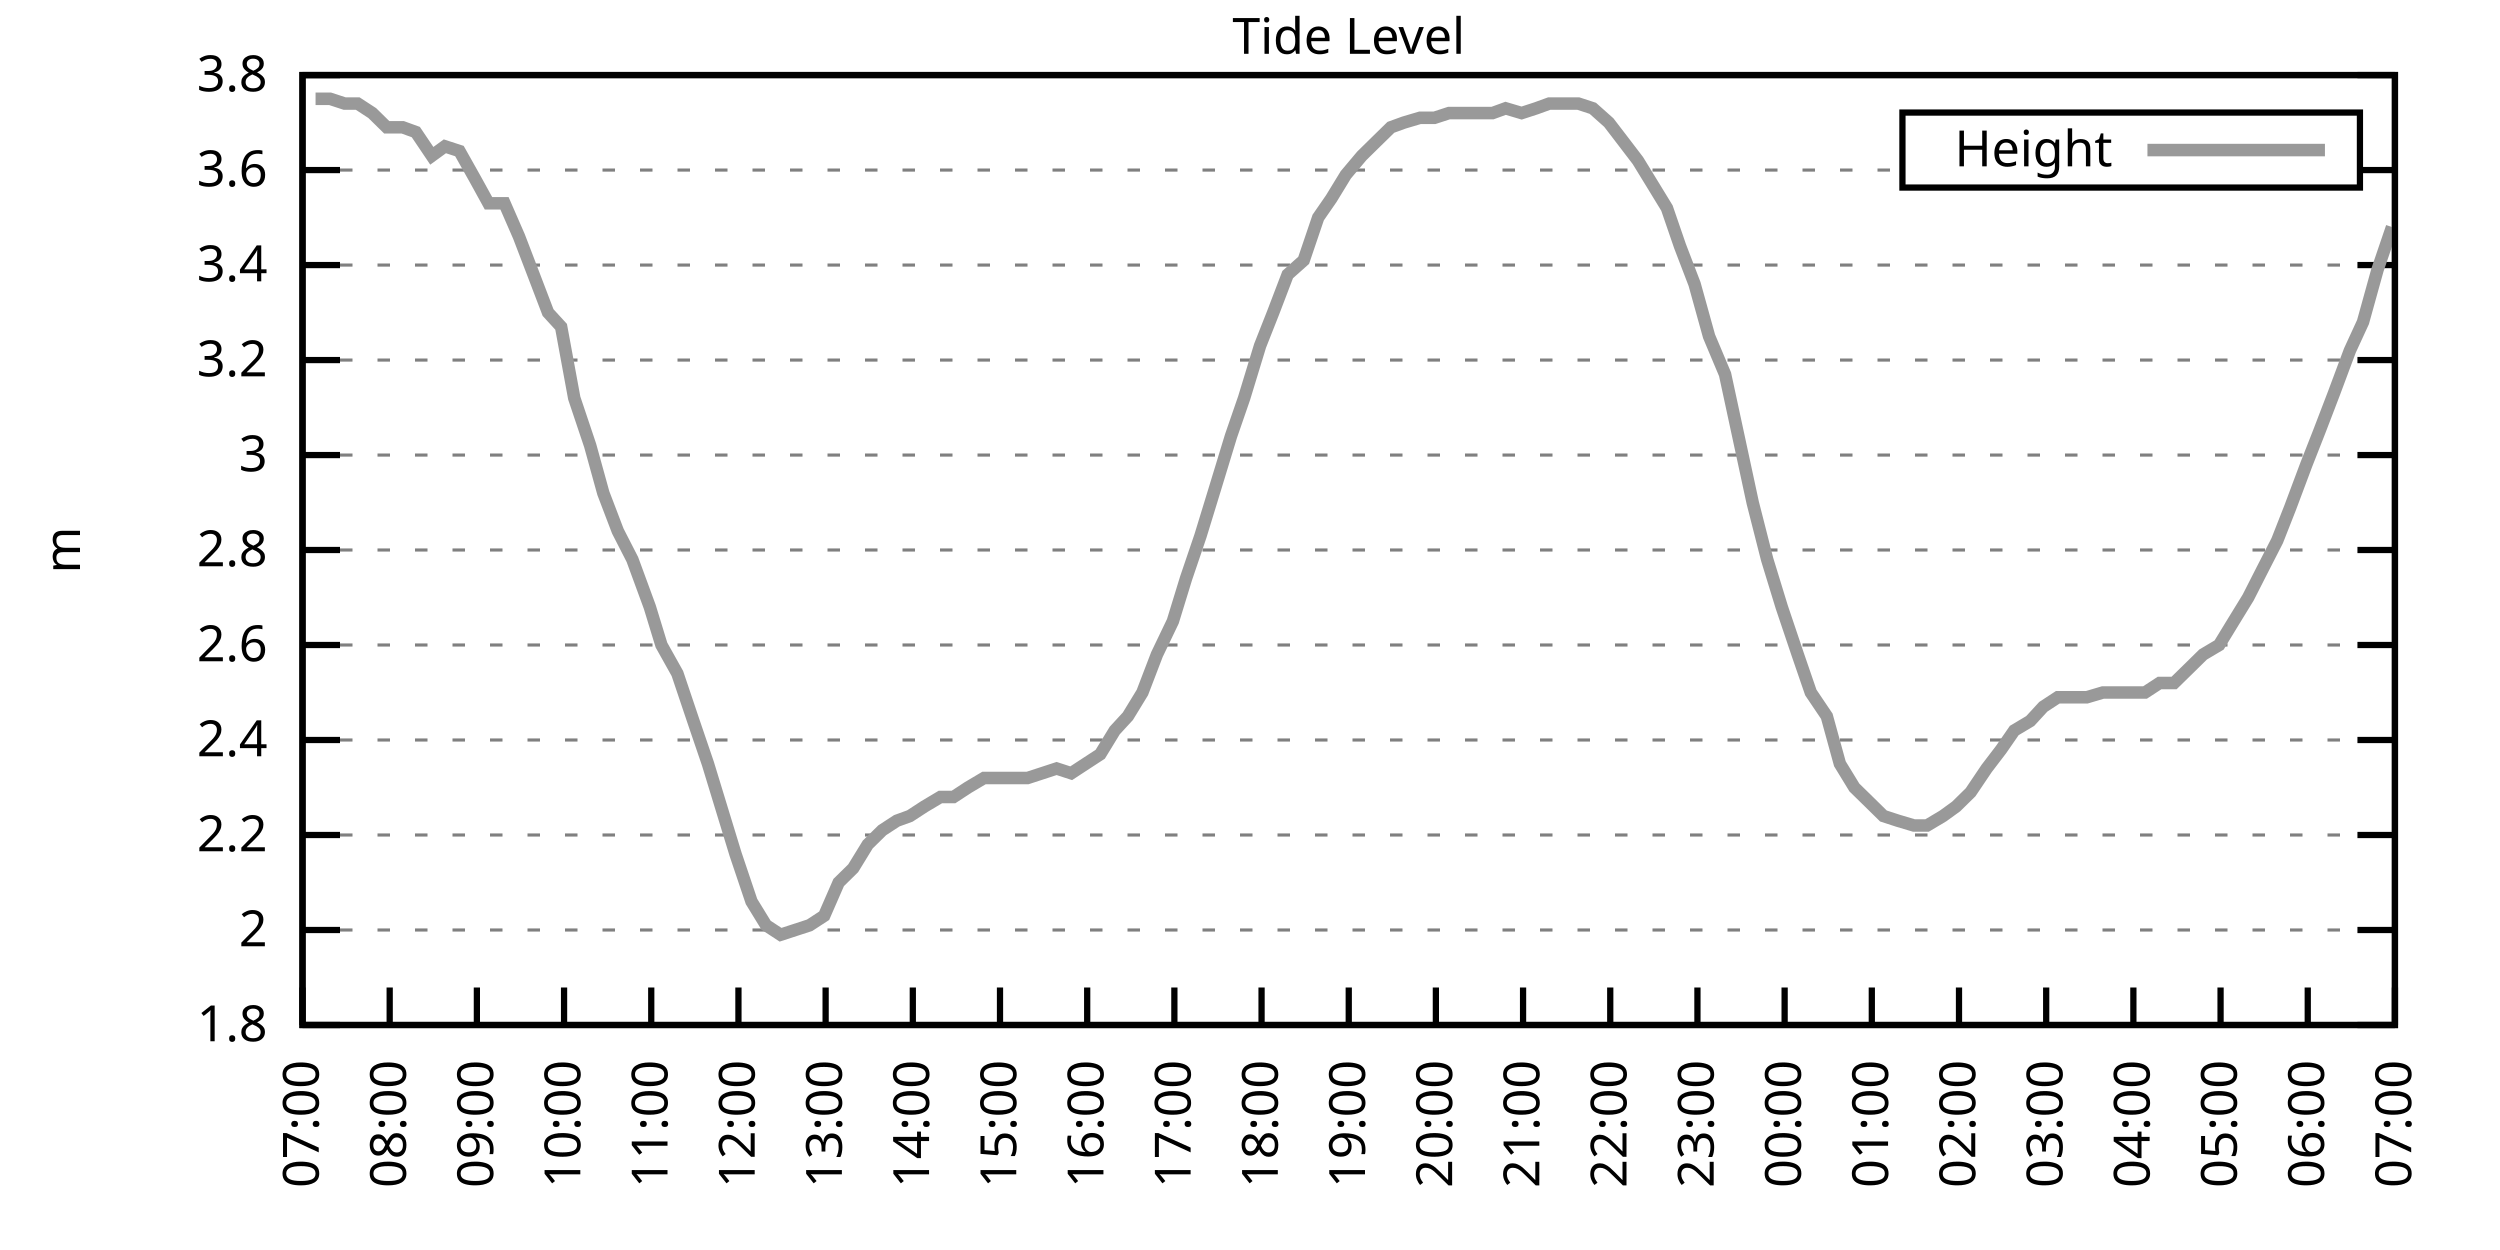
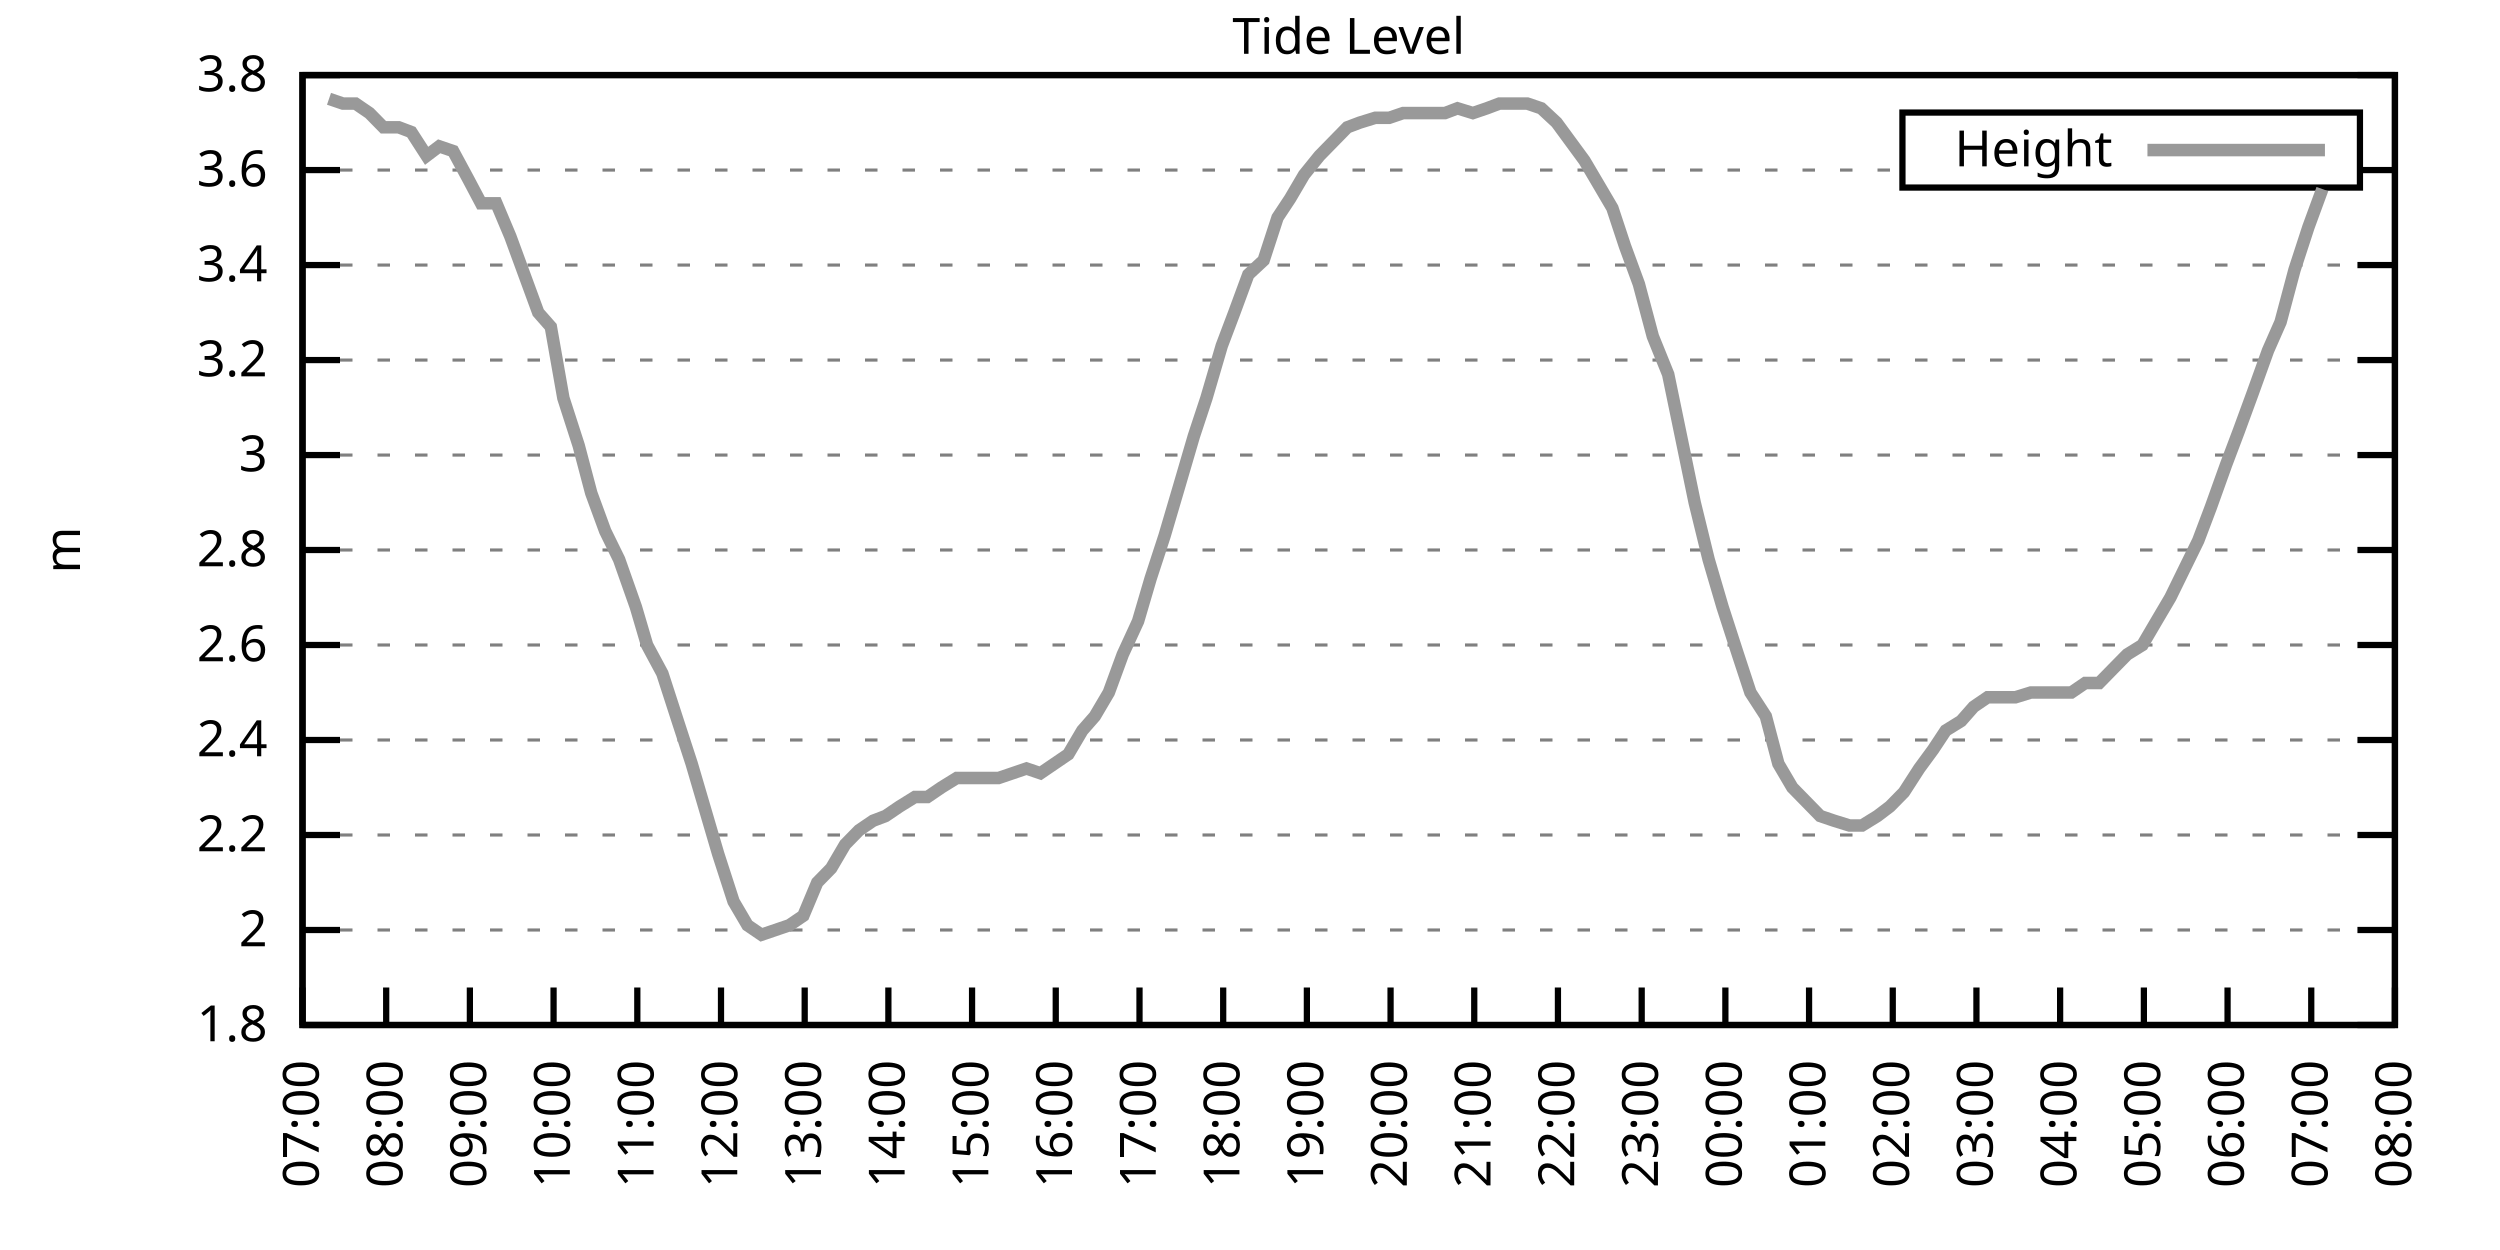
<svg xmlns="http://www.w3.org/2000/svg" xmlns:xlink="http://www.w3.org/1999/xlink" width="400" height="200" viewBox="0 0 400 200">
  <g id="gnuplot_canvas">
    <rect x="0" y="0" width="400" height="200" fill="none" />
    <defs>
      <circle id="gpDot" r="0.5" stroke-width="0.5" stroke="currentColor" />
      <path id="gpPt0" stroke-width="0.333" stroke="currentColor" d="M-1,0 h2 M0,-1 v2" />
      <path id="gpPt1" stroke-width="0.333" stroke="currentColor" d="M-1,-1 L1,1 M1,-1 L-1,1" />
      <path id="gpPt2" stroke-width="0.333" stroke="currentColor" d="M-1,0 L1,0 M0,-1 L0,1 M-1,-1 L1,1 M-1,1 L1,-1" />
      <rect id="gpPt3" stroke-width="0.333" stroke="currentColor" x="-1" y="-1" width="2" height="2" />
      <rect id="gpPt4" stroke-width="0.333" stroke="currentColor" fill="currentColor" x="-1" y="-1" width="2" height="2" />
      <circle id="gpPt5" stroke-width="0.333" stroke="currentColor" cx="0" cy="0" r="1" />
      <use xlink:href="#gpPt5" id="gpPt6" fill="currentColor" stroke="none" />
      <path id="gpPt7" stroke-width="0.333" stroke="currentColor" d="M0,-1.33 L-1.33,0.67 L1.33,0.67 z" />
      <use xlink:href="#gpPt7" id="gpPt8" fill="currentColor" stroke="none" />
      <use xlink:href="#gpPt7" id="gpPt9" stroke="currentColor" transform="rotate(180)" />
      <use xlink:href="#gpPt9" id="gpPt10" fill="currentColor" stroke="none" />
      <use xlink:href="#gpPt3" id="gpPt11" stroke="currentColor" transform="rotate(45)" />
      <use xlink:href="#gpPt11" id="gpPt12" fill="currentColor" stroke="none" />
      <path id="gpPt13" stroke-width="0.333" stroke="currentColor" d="M0,1.330 L1.265,0.411 L0.782,-1.067 L-0.782,-1.076 L-1.265,0.411 z" />
      <use xlink:href="#gpPt13" id="gpPt14" fill="currentColor" stroke="none" />
      <filter id="textbox" filterUnits="objectBoundingBox" x="0" y="0" height="1" width="1">
        <feFlood flood-color="white" flood-opacity="1" result="bgnd" />
        <feComposite in="SourceGraphic" in2="bgnd" operator="atop" />
      </filter>
      <filter id="greybox" filterUnits="objectBoundingBox" x="0" y="0" height="1" width="1">
        <feFlood flood-color="lightgrey" flood-opacity="1" result="grey" />
        <feComposite in="SourceGraphic" in2="grey" operator="atop" />
      </filter>
    </defs>
    <g fill="none" color="white" stroke="currentColor" stroke-width="1.00" stroke-linecap="butt" stroke-linejoin="miter">
</g>
    <g fill="none" color="black" stroke="currentColor" stroke-width="1.00" stroke-linecap="butt" stroke-linejoin="miter">
      <g stroke="none" shape-rendering="crispEdges">
        <polygon fill="rgb(255, 255, 255)" points="48.40,164.00 383.18,164.00 383.18,12.02 48.40,12.02 " />
      </g>
    </g>
    <g fill="none" color="black" stroke="currentColor" stroke-width="1.00" stroke-linecap="butt" stroke-linejoin="miter">
</g>
    <g fill="none" color="black" stroke="black" stroke-width="0.50" stroke-linecap="butt" stroke-linejoin="miter">
</g>
    <g fill="none" color="gray" stroke="currentColor" stroke-width="0.50" stroke-linecap="butt" stroke-linejoin="miter">
      <path stroke="gray" stroke-dasharray="2,4" class="gridline" d="M48.40,164.00 L383.19,164.00  " />
    </g>
    <g fill="none" color="gray" stroke="gray" stroke-width="1.00" stroke-linecap="butt" stroke-linejoin="miter">
</g>
    <g fill="none" color="black" stroke="currentColor" stroke-width="1.00" stroke-linecap="butt" stroke-linejoin="miter">
      <path stroke="black" d="M48.40,164.00 L54.40,164.00 M383.19,164.00 L377.19,164.00  " />
      <g transform="translate(42.80,166.60)" stroke="none" fill="black" font-family="Sans" font-size="8.00" text-anchor="end">
        <text>
          <tspan font-family="Sans"> 1.8</tspan>
        </text>
      </g>
    </g>
    <g fill="none" color="black" stroke="currentColor" stroke-width="1.00" stroke-linecap="butt" stroke-linejoin="miter">
</g>
    <g fill="none" color="black" stroke="black" stroke-width="0.50" stroke-linecap="butt" stroke-linejoin="miter">
</g>
    <g fill="none" color="gray" stroke="currentColor" stroke-width="0.50" stroke-linecap="butt" stroke-linejoin="miter">
      <path stroke="gray" stroke-dasharray="2,4" class="gridline" d="M48.40,148.80 L383.19,148.80  " />
    </g>
    <g fill="none" color="gray" stroke="gray" stroke-width="1.00" stroke-linecap="butt" stroke-linejoin="miter">
</g>
    <g fill="none" color="black" stroke="currentColor" stroke-width="1.00" stroke-linecap="butt" stroke-linejoin="miter">
      <path stroke="black" d="M48.40,148.80 L54.40,148.80 M383.19,148.80 L377.19,148.80  " />
      <g transform="translate(42.80,151.40)" stroke="none" fill="black" font-family="Sans" font-size="8.00" text-anchor="end">
        <text>
          <tspan font-family="Sans"> 2</tspan>
        </text>
      </g>
    </g>
    <g fill="none" color="black" stroke="currentColor" stroke-width="1.00" stroke-linecap="butt" stroke-linejoin="miter">
</g>
    <g fill="none" color="black" stroke="black" stroke-width="0.50" stroke-linecap="butt" stroke-linejoin="miter">
</g>
    <g fill="none" color="gray" stroke="currentColor" stroke-width="0.50" stroke-linecap="butt" stroke-linejoin="miter">
      <path stroke="gray" stroke-dasharray="2,4" class="gridline" d="M48.40,133.60 L383.19,133.60  " />
    </g>
    <g fill="none" color="gray" stroke="gray" stroke-width="1.00" stroke-linecap="butt" stroke-linejoin="miter">
</g>
    <g fill="none" color="black" stroke="currentColor" stroke-width="1.00" stroke-linecap="butt" stroke-linejoin="miter">
      <path stroke="black" d="M48.40,133.60 L54.40,133.60 M383.19,133.60 L377.19,133.60  " />
      <g transform="translate(42.80,136.20)" stroke="none" fill="black" font-family="Sans" font-size="8.00" text-anchor="end">
        <text>
          <tspan font-family="Sans"> 2.2</tspan>
        </text>
      </g>
    </g>
    <g fill="none" color="black" stroke="currentColor" stroke-width="1.00" stroke-linecap="butt" stroke-linejoin="miter">
</g>
    <g fill="none" color="black" stroke="black" stroke-width="0.50" stroke-linecap="butt" stroke-linejoin="miter">
</g>
    <g fill="none" color="gray" stroke="currentColor" stroke-width="0.50" stroke-linecap="butt" stroke-linejoin="miter">
      <path stroke="gray" stroke-dasharray="2,4" class="gridline" d="M48.40,118.40 L383.19,118.40  " />
    </g>
    <g fill="none" color="gray" stroke="gray" stroke-width="1.00" stroke-linecap="butt" stroke-linejoin="miter">
</g>
    <g fill="none" color="black" stroke="currentColor" stroke-width="1.00" stroke-linecap="butt" stroke-linejoin="miter">
      <path stroke="black" d="M48.40,118.40 L54.40,118.40 M383.19,118.40 L377.19,118.40  " />
      <g transform="translate(42.80,121.00)" stroke="none" fill="black" font-family="Sans" font-size="8.00" text-anchor="end">
        <text>
          <tspan font-family="Sans"> 2.4</tspan>
        </text>
      </g>
    </g>
    <g fill="none" color="black" stroke="currentColor" stroke-width="1.00" stroke-linecap="butt" stroke-linejoin="miter">
</g>
    <g fill="none" color="black" stroke="black" stroke-width="0.50" stroke-linecap="butt" stroke-linejoin="miter">
</g>
    <g fill="none" color="gray" stroke="currentColor" stroke-width="0.50" stroke-linecap="butt" stroke-linejoin="miter">
      <path stroke="gray" stroke-dasharray="2,4" class="gridline" d="M48.40,103.20 L383.19,103.20  " />
    </g>
    <g fill="none" color="gray" stroke="gray" stroke-width="1.00" stroke-linecap="butt" stroke-linejoin="miter">
</g>
    <g fill="none" color="black" stroke="currentColor" stroke-width="1.00" stroke-linecap="butt" stroke-linejoin="miter">
      <path stroke="black" d="M48.40,103.20 L54.40,103.20 M383.19,103.20 L377.19,103.20  " />
      <g transform="translate(42.80,105.80)" stroke="none" fill="black" font-family="Sans" font-size="8.00" text-anchor="end">
        <text>
          <tspan font-family="Sans"> 2.6</tspan>
        </text>
      </g>
    </g>
    <g fill="none" color="black" stroke="currentColor" stroke-width="1.00" stroke-linecap="butt" stroke-linejoin="miter">
</g>
    <g fill="none" color="black" stroke="black" stroke-width="0.50" stroke-linecap="butt" stroke-linejoin="miter">
</g>
    <g fill="none" color="gray" stroke="currentColor" stroke-width="0.50" stroke-linecap="butt" stroke-linejoin="miter">
      <path stroke="gray" stroke-dasharray="2,4" class="gridline" d="M48.40,88.00 L383.19,88.00  " />
    </g>
    <g fill="none" color="gray" stroke="gray" stroke-width="1.00" stroke-linecap="butt" stroke-linejoin="miter">
</g>
    <g fill="none" color="black" stroke="currentColor" stroke-width="1.00" stroke-linecap="butt" stroke-linejoin="miter">
      <path stroke="black" d="M48.40,88.00 L54.40,88.00 M383.19,88.00 L377.19,88.00  " />
      <g transform="translate(42.80,90.60)" stroke="none" fill="black" font-family="Sans" font-size="8.00" text-anchor="end">
        <text>
          <tspan font-family="Sans"> 2.8</tspan>
        </text>
      </g>
    </g>
    <g fill="none" color="black" stroke="currentColor" stroke-width="1.00" stroke-linecap="butt" stroke-linejoin="miter">
</g>
    <g fill="none" color="black" stroke="black" stroke-width="0.50" stroke-linecap="butt" stroke-linejoin="miter">
</g>
    <g fill="none" color="gray" stroke="currentColor" stroke-width="0.50" stroke-linecap="butt" stroke-linejoin="miter">
      <path stroke="gray" stroke-dasharray="2,4" class="gridline" d="M48.40,72.81 L383.19,72.81  " />
    </g>
    <g fill="none" color="gray" stroke="gray" stroke-width="1.00" stroke-linecap="butt" stroke-linejoin="miter">
</g>
    <g fill="none" color="black" stroke="currentColor" stroke-width="1.00" stroke-linecap="butt" stroke-linejoin="miter">
      <path stroke="black" d="M48.40,72.81 L54.40,72.81 M383.19,72.81 L377.19,72.81  " />
      <g transform="translate(42.80,75.41)" stroke="none" fill="black" font-family="Sans" font-size="8.00" text-anchor="end">
        <text>
          <tspan font-family="Sans"> 3</tspan>
        </text>
      </g>
    </g>
    <g fill="none" color="black" stroke="currentColor" stroke-width="1.00" stroke-linecap="butt" stroke-linejoin="miter">
</g>
    <g fill="none" color="black" stroke="black" stroke-width="0.50" stroke-linecap="butt" stroke-linejoin="miter">
</g>
    <g fill="none" color="gray" stroke="currentColor" stroke-width="0.50" stroke-linecap="butt" stroke-linejoin="miter">
      <path stroke="gray" stroke-dasharray="2,4" class="gridline" d="M48.40,57.61 L383.19,57.61  " />
    </g>
    <g fill="none" color="gray" stroke="gray" stroke-width="1.00" stroke-linecap="butt" stroke-linejoin="miter">
</g>
    <g fill="none" color="black" stroke="currentColor" stroke-width="1.00" stroke-linecap="butt" stroke-linejoin="miter">
      <path stroke="black" d="M48.40,57.61 L54.40,57.61 M383.19,57.61 L377.19,57.61  " />
      <g transform="translate(42.80,60.21)" stroke="none" fill="black" font-family="Sans" font-size="8.00" text-anchor="end">
        <text>
          <tspan font-family="Sans"> 3.2</tspan>
        </text>
      </g>
    </g>
    <g fill="none" color="black" stroke="currentColor" stroke-width="1.00" stroke-linecap="butt" stroke-linejoin="miter">
</g>
    <g fill="none" color="black" stroke="black" stroke-width="0.50" stroke-linecap="butt" stroke-linejoin="miter">
</g>
    <g fill="none" color="gray" stroke="currentColor" stroke-width="0.50" stroke-linecap="butt" stroke-linejoin="miter">
      <path stroke="gray" stroke-dasharray="2,4" class="gridline" d="M48.40,42.41 L383.19,42.41  " />
    </g>
    <g fill="none" color="gray" stroke="gray" stroke-width="1.00" stroke-linecap="butt" stroke-linejoin="miter">
</g>
    <g fill="none" color="black" stroke="currentColor" stroke-width="1.00" stroke-linecap="butt" stroke-linejoin="miter">
      <path stroke="black" d="M48.40,42.41 L54.40,42.41 M383.19,42.41 L377.19,42.41  " />
      <g transform="translate(42.80,45.01)" stroke="none" fill="black" font-family="Sans" font-size="8.00" text-anchor="end">
        <text>
          <tspan font-family="Sans"> 3.4</tspan>
        </text>
      </g>
    </g>
    <g fill="none" color="black" stroke="currentColor" stroke-width="1.00" stroke-linecap="butt" stroke-linejoin="miter">
</g>
    <g fill="none" color="black" stroke="black" stroke-width="0.50" stroke-linecap="butt" stroke-linejoin="miter">
</g>
    <g fill="none" color="gray" stroke="currentColor" stroke-width="0.50" stroke-linecap="butt" stroke-linejoin="miter">
      <path stroke="gray" stroke-dasharray="2,4" class="gridline" d="M48.40,27.21 L304.39,27.21 M377.59,27.21 L383.19,27.21  " />
    </g>
    <g fill="none" color="gray" stroke="gray" stroke-width="1.00" stroke-linecap="butt" stroke-linejoin="miter">
</g>
    <g fill="none" color="black" stroke="currentColor" stroke-width="1.00" stroke-linecap="butt" stroke-linejoin="miter">
      <path stroke="black" d="M48.40,27.21 L54.40,27.21 M383.19,27.21 L377.19,27.21  " />
      <g transform="translate(42.80,29.81)" stroke="none" fill="black" font-family="Sans" font-size="8.00" text-anchor="end">
        <text>
          <tspan font-family="Sans"> 3.6</tspan>
        </text>
      </g>
    </g>
    <g fill="none" color="black" stroke="currentColor" stroke-width="1.00" stroke-linecap="butt" stroke-linejoin="miter">
</g>
    <g fill="none" color="black" stroke="black" stroke-width="0.50" stroke-linecap="butt" stroke-linejoin="miter">
</g>
    <g fill="none" color="gray" stroke="currentColor" stroke-width="0.50" stroke-linecap="butt" stroke-linejoin="miter">
      <path stroke="gray" stroke-dasharray="2,4" class="gridline" d="M48.40,12.01 L383.19,12.01  " />
    </g>
    <g fill="none" color="gray" stroke="gray" stroke-width="1.00" stroke-linecap="butt" stroke-linejoin="miter">
</g>
    <g fill="none" color="black" stroke="currentColor" stroke-width="1.00" stroke-linecap="butt" stroke-linejoin="miter">
      <path stroke="black" d="M48.40,12.01 L54.40,12.01 M383.19,12.01 L377.19,12.01  " />
      <g transform="translate(42.80,14.61)" stroke="none" fill="black" font-family="Sans" font-size="8.00" text-anchor="end">
        <text>
          <tspan font-family="Sans"> 3.8</tspan>
        </text>
      </g>
    </g>
    <g fill="none" color="black" stroke="currentColor" stroke-width="1.00" stroke-linecap="butt" stroke-linejoin="miter">
      <path stroke="black" d="M48.40,164.00 L48.40,158.00  " />
      <g transform="translate(51.00,169.60) rotate(270.00)" stroke="none" fill="black" font-family="Sans" font-size="8.00" text-anchor="end">
        <text>
          <tspan font-family="Sans">07:00</tspan>
        </text>
      </g>
    </g>
    <g fill="none" color="black" stroke="currentColor" stroke-width="1.00" stroke-linecap="butt" stroke-linejoin="miter">
-       <path stroke="black" d="M62.35,164.00 L62.35,158.00  " />
-       <g transform="translate(64.95,169.60) rotate(270.00)" stroke="none" fill="black" font-family="Sans" font-size="8.00" text-anchor="end">
+       <path stroke="black" d="M61.79,164.00 L61.79,158.00  " />
+       <g transform="translate(64.39,169.60) rotate(270.00)" stroke="none" fill="black" font-family="Sans" font-size="8.00" text-anchor="end">
        <text>
          <tspan font-family="Sans">08:00</tspan>
        </text>
      </g>
    </g>
    <g fill="none" color="black" stroke="currentColor" stroke-width="1.00" stroke-linecap="butt" stroke-linejoin="miter">
-       <path stroke="black" d="M76.30,164.00 L76.30,158.00  " />
-       <g transform="translate(78.90,169.60) rotate(270.00)" stroke="none" fill="black" font-family="Sans" font-size="8.00" text-anchor="end">
+       <path stroke="black" d="M75.18,164.00 L75.18,158.00  " />
+       <g transform="translate(77.78,169.60) rotate(270.00)" stroke="none" fill="black" font-family="Sans" font-size="8.00" text-anchor="end">
        <text>
          <tspan font-family="Sans">09:00</tspan>
        </text>
      </g>
    </g>
    <g fill="none" color="black" stroke="currentColor" stroke-width="1.00" stroke-linecap="butt" stroke-linejoin="miter">
-       <path stroke="black" d="M90.25,164.00 L90.25,158.00  " />
-       <g transform="translate(92.85,169.60) rotate(270.00)" stroke="none" fill="black" font-family="Sans" font-size="8.00" text-anchor="end">
+       <path stroke="black" d="M88.57,164.00 L88.57,158.00  " />
+       <g transform="translate(91.17,169.60) rotate(270.00)" stroke="none" fill="black" font-family="Sans" font-size="8.00" text-anchor="end">
        <text>
          <tspan font-family="Sans">10:00</tspan>
        </text>
      </g>
    </g>
    <g fill="none" color="black" stroke="currentColor" stroke-width="1.00" stroke-linecap="butt" stroke-linejoin="miter">
-       <path stroke="black" d="M104.20,164.00 L104.20,158.00  " />
-       <g transform="translate(106.80,169.60) rotate(270.00)" stroke="none" fill="black" font-family="Sans" font-size="8.00" text-anchor="end">
+       <path stroke="black" d="M101.97,164.00 L101.97,158.00  " />
+       <g transform="translate(104.57,169.60) rotate(270.00)" stroke="none" fill="black" font-family="Sans" font-size="8.00" text-anchor="end">
        <text>
          <tspan font-family="Sans">11:00</tspan>
        </text>
      </g>
    </g>
    <g fill="none" color="black" stroke="currentColor" stroke-width="1.00" stroke-linecap="butt" stroke-linejoin="miter">
-       <path stroke="black" d="M118.15,164.00 L118.15,158.00  " />
-       <g transform="translate(120.75,169.60) rotate(270.00)" stroke="none" fill="black" font-family="Sans" font-size="8.00" text-anchor="end">
+       <path stroke="black" d="M115.36,164.00 L115.36,158.00  " />
+       <g transform="translate(117.96,169.60) rotate(270.00)" stroke="none" fill="black" font-family="Sans" font-size="8.00" text-anchor="end">
        <text>
          <tspan font-family="Sans">12:00</tspan>
        </text>
      </g>
    </g>
    <g fill="none" color="black" stroke="currentColor" stroke-width="1.00" stroke-linecap="butt" stroke-linejoin="miter">
-       <path stroke="black" d="M132.10,164.00 L132.10,158.00  " />
-       <g transform="translate(134.70,169.60) rotate(270.00)" stroke="none" fill="black" font-family="Sans" font-size="8.00" text-anchor="end">
+       <path stroke="black" d="M128.75,164.00 L128.75,158.00  " />
+       <g transform="translate(131.35,169.60) rotate(270.00)" stroke="none" fill="black" font-family="Sans" font-size="8.00" text-anchor="end">
        <text>
          <tspan font-family="Sans">13:00</tspan>
        </text>
      </g>
    </g>
    <g fill="none" color="black" stroke="currentColor" stroke-width="1.00" stroke-linecap="butt" stroke-linejoin="miter">
-       <path stroke="black" d="M146.05,164.00 L146.05,158.00  " />
-       <g transform="translate(148.65,169.60) rotate(270.00)" stroke="none" fill="black" font-family="Sans" font-size="8.00" text-anchor="end">
+       <path stroke="black" d="M142.14,164.00 L142.14,158.00  " />
+       <g transform="translate(144.74,169.60) rotate(270.00)" stroke="none" fill="black" font-family="Sans" font-size="8.00" text-anchor="end">
        <text>
          <tspan font-family="Sans">14:00</tspan>
        </text>
      </g>
    </g>
    <g fill="none" color="black" stroke="currentColor" stroke-width="1.00" stroke-linecap="butt" stroke-linejoin="miter">
-       <path stroke="black" d="M160.00,164.00 L160.00,158.00  " />
-       <g transform="translate(162.60,169.60) rotate(270.00)" stroke="none" fill="black" font-family="Sans" font-size="8.00" text-anchor="end">
+       <path stroke="black" d="M155.53,164.00 L155.53,158.00  " />
+       <g transform="translate(158.13,169.60) rotate(270.00)" stroke="none" fill="black" font-family="Sans" font-size="8.00" text-anchor="end">
        <text>
          <tspan font-family="Sans">15:00</tspan>
        </text>
      </g>
    </g>
    <g fill="none" color="black" stroke="currentColor" stroke-width="1.00" stroke-linecap="butt" stroke-linejoin="miter">
-       <path stroke="black" d="M173.95,164.00 L173.95,158.00  " />
-       <g transform="translate(176.55,169.60) rotate(270.00)" stroke="none" fill="black" font-family="Sans" font-size="8.00" text-anchor="end">
+       <path stroke="black" d="M168.92,164.00 L168.92,158.00  " />
+       <g transform="translate(171.52,169.60) rotate(270.00)" stroke="none" fill="black" font-family="Sans" font-size="8.00" text-anchor="end">
        <text>
          <tspan font-family="Sans">16:00</tspan>
        </text>
      </g>
    </g>
    <g fill="none" color="black" stroke="currentColor" stroke-width="1.00" stroke-linecap="butt" stroke-linejoin="miter">
-       <path stroke="black" d="M187.90,164.00 L187.90,158.00  " />
-       <g transform="translate(190.50,169.60) rotate(270.00)" stroke="none" fill="black" font-family="Sans" font-size="8.00" text-anchor="end">
+       <path stroke="black" d="M182.32,164.00 L182.32,158.00  " />
+       <g transform="translate(184.92,169.60) rotate(270.00)" stroke="none" fill="black" font-family="Sans" font-size="8.00" text-anchor="end">
        <text>
          <tspan font-family="Sans">17:00</tspan>
        </text>
      </g>
    </g>
    <g fill="none" color="black" stroke="currentColor" stroke-width="1.00" stroke-linecap="butt" stroke-linejoin="miter">
-       <path stroke="black" d="M201.85,164.00 L201.85,158.00  " />
-       <g transform="translate(204.45,169.60) rotate(270.00)" stroke="none" fill="black" font-family="Sans" font-size="8.00" text-anchor="end">
+       <path stroke="black" d="M195.71,164.00 L195.71,158.00  " />
+       <g transform="translate(198.31,169.60) rotate(270.00)" stroke="none" fill="black" font-family="Sans" font-size="8.00" text-anchor="end">
        <text>
          <tspan font-family="Sans">18:00</tspan>
        </text>
      </g>
    </g>
    <g fill="none" color="black" stroke="currentColor" stroke-width="1.00" stroke-linecap="butt" stroke-linejoin="miter">
-       <path stroke="black" d="M215.80,164.00 L215.80,158.00  " />
-       <g transform="translate(218.40,169.60) rotate(270.00)" stroke="none" fill="black" font-family="Sans" font-size="8.00" text-anchor="end">
+       <path stroke="black" d="M209.10,164.00 L209.10,158.00  " />
+       <g transform="translate(211.70,169.60) rotate(270.00)" stroke="none" fill="black" font-family="Sans" font-size="8.00" text-anchor="end">
        <text>
          <tspan font-family="Sans">19:00</tspan>
        </text>
      </g>
    </g>
    <g fill="none" color="black" stroke="currentColor" stroke-width="1.00" stroke-linecap="butt" stroke-linejoin="miter">
-       <path stroke="black" d="M229.74,164.00 L229.74,158.00  " />
-       <g transform="translate(232.34,169.60) rotate(270.00)" stroke="none" fill="black" font-family="Sans" font-size="8.00" text-anchor="end">
+       <path stroke="black" d="M222.49,164.00 L222.49,158.00  " />
+       <g transform="translate(225.09,169.60) rotate(270.00)" stroke="none" fill="black" font-family="Sans" font-size="8.00" text-anchor="end">
        <text>
          <tspan font-family="Sans">20:00</tspan>
        </text>
      </g>
    </g>
    <g fill="none" color="black" stroke="currentColor" stroke-width="1.00" stroke-linecap="butt" stroke-linejoin="miter">
-       <path stroke="black" d="M243.69,164.00 L243.69,158.00  " />
-       <g transform="translate(246.29,169.60) rotate(270.00)" stroke="none" fill="black" font-family="Sans" font-size="8.00" text-anchor="end">
+       <path stroke="black" d="M235.88,164.00 L235.88,158.00  " />
+       <g transform="translate(238.48,169.60) rotate(270.00)" stroke="none" fill="black" font-family="Sans" font-size="8.00" text-anchor="end">
        <text>
          <tspan font-family="Sans">21:00</tspan>
        </text>
      </g>
    </g>
    <g fill="none" color="black" stroke="currentColor" stroke-width="1.00" stroke-linecap="butt" stroke-linejoin="miter">
-       <path stroke="black" d="M257.64,164.00 L257.64,158.00  " />
-       <g transform="translate(260.24,169.60) rotate(270.00)" stroke="none" fill="black" font-family="Sans" font-size="8.00" text-anchor="end">
+       <path stroke="black" d="M249.27,164.00 L249.27,158.00  " />
+       <g transform="translate(251.87,169.60) rotate(270.00)" stroke="none" fill="black" font-family="Sans" font-size="8.00" text-anchor="end">
        <text>
          <tspan font-family="Sans">22:00</tspan>
        </text>
      </g>
    </g>
    <g fill="none" color="black" stroke="currentColor" stroke-width="1.00" stroke-linecap="butt" stroke-linejoin="miter">
-       <path stroke="black" d="M271.59,164.00 L271.59,158.00  " />
-       <g transform="translate(274.19,169.60) rotate(270.00)" stroke="none" fill="black" font-family="Sans" font-size="8.00" text-anchor="end">
+       <path stroke="black" d="M262.67,164.00 L262.67,158.00  " />
+       <g transform="translate(265.27,169.60) rotate(270.00)" stroke="none" fill="black" font-family="Sans" font-size="8.00" text-anchor="end">
        <text>
          <tspan font-family="Sans">23:00</tspan>
        </text>
      </g>
    </g>
    <g fill="none" color="black" stroke="currentColor" stroke-width="1.00" stroke-linecap="butt" stroke-linejoin="miter">
-       <path stroke="black" d="M285.54,164.00 L285.54,158.00  " />
-       <g transform="translate(288.14,169.60) rotate(270.00)" stroke="none" fill="black" font-family="Sans" font-size="8.00" text-anchor="end">
+       <path stroke="black" d="M276.06,164.00 L276.06,158.00  " />
+       <g transform="translate(278.66,169.60) rotate(270.00)" stroke="none" fill="black" font-family="Sans" font-size="8.00" text-anchor="end">
        <text>
          <tspan font-family="Sans">00:00</tspan>
        </text>
      </g>
    </g>
    <g fill="none" color="black" stroke="currentColor" stroke-width="1.00" stroke-linecap="butt" stroke-linejoin="miter">
-       <path stroke="black" d="M299.49,164.00 L299.49,158.00  " />
-       <g transform="translate(302.09,169.60) rotate(270.00)" stroke="none" fill="black" font-family="Sans" font-size="8.00" text-anchor="end">
+       <path stroke="black" d="M289.45,164.00 L289.45,158.00  " />
+       <g transform="translate(292.05,169.60) rotate(270.00)" stroke="none" fill="black" font-family="Sans" font-size="8.00" text-anchor="end">
        <text>
          <tspan font-family="Sans">01:00</tspan>
        </text>
      </g>
    </g>
    <g fill="none" color="black" stroke="currentColor" stroke-width="1.00" stroke-linecap="butt" stroke-linejoin="miter">
-       <path stroke="black" d="M313.44,164.00 L313.44,158.00  " />
-       <g transform="translate(316.04,169.60) rotate(270.00)" stroke="none" fill="black" font-family="Sans" font-size="8.00" text-anchor="end">
+       <path stroke="black" d="M302.84,164.00 L302.84,158.00  " />
+       <g transform="translate(305.44,169.60) rotate(270.00)" stroke="none" fill="black" font-family="Sans" font-size="8.00" text-anchor="end">
        <text>
          <tspan font-family="Sans">02:00</tspan>
        </text>
      </g>
    </g>
    <g fill="none" color="black" stroke="currentColor" stroke-width="1.00" stroke-linecap="butt" stroke-linejoin="miter">
-       <path stroke="black" d="M327.39,164.00 L327.39,158.00  " />
-       <g transform="translate(329.99,169.60) rotate(270.00)" stroke="none" fill="black" font-family="Sans" font-size="8.00" text-anchor="end">
+       <path stroke="black" d="M316.23,164.00 L316.23,158.00  " />
+       <g transform="translate(318.83,169.60) rotate(270.00)" stroke="none" fill="black" font-family="Sans" font-size="8.00" text-anchor="end">
        <text>
          <tspan font-family="Sans">03:00</tspan>
        </text>
      </g>
    </g>
    <g fill="none" color="black" stroke="currentColor" stroke-width="1.00" stroke-linecap="butt" stroke-linejoin="miter">
-       <path stroke="black" d="M341.34,164.00 L341.34,158.00  " />
-       <g transform="translate(343.94,169.60) rotate(270.00)" stroke="none" fill="black" font-family="Sans" font-size="8.00" text-anchor="end">
+       <path stroke="black" d="M329.62,164.00 L329.62,158.00  " />
+       <g transform="translate(332.22,169.60) rotate(270.00)" stroke="none" fill="black" font-family="Sans" font-size="8.00" text-anchor="end">
        <text>
          <tspan font-family="Sans">04:00</tspan>
        </text>
      </g>
    </g>
    <g fill="none" color="black" stroke="currentColor" stroke-width="1.00" stroke-linecap="butt" stroke-linejoin="miter">
-       <path stroke="black" d="M355.29,164.00 L355.29,158.00  " />
-       <g transform="translate(357.89,169.60) rotate(270.00)" stroke="none" fill="black" font-family="Sans" font-size="8.00" text-anchor="end">
+       <path stroke="black" d="M343.02,164.00 L343.02,158.00  " />
+       <g transform="translate(345.62,169.60) rotate(270.00)" stroke="none" fill="black" font-family="Sans" font-size="8.00" text-anchor="end">
        <text>
          <tspan font-family="Sans">05:00</tspan>
        </text>
      </g>
    </g>
    <g fill="none" color="black" stroke="currentColor" stroke-width="1.00" stroke-linecap="butt" stroke-linejoin="miter">
-       <path stroke="black" d="M369.24,164.00 L369.24,158.00  " />
-       <g transform="translate(371.84,169.60) rotate(270.00)" stroke="none" fill="black" font-family="Sans" font-size="8.00" text-anchor="end">
+       <path stroke="black" d="M356.41,164.00 L356.41,158.00  " />
+       <g transform="translate(359.01,169.60) rotate(270.00)" stroke="none" fill="black" font-family="Sans" font-size="8.00" text-anchor="end">
        <text>
          <tspan font-family="Sans">06:00</tspan>
+         </text>
+       </g>
+     </g>
+     <g fill="none" color="black" stroke="currentColor" stroke-width="1.00" stroke-linecap="butt" stroke-linejoin="miter">
+       <path stroke="black" d="M369.80,164.00 L369.80,158.00  " />
+       <g transform="translate(372.40,169.60) rotate(270.00)" stroke="none" fill="black" font-family="Sans" font-size="8.00" text-anchor="end">
+         <text>
+           <tspan font-family="Sans">07:00</tspan>
        </text>
      </g>
    </g>
    <g fill="none" color="black" stroke="currentColor" stroke-width="1.00" stroke-linecap="butt" stroke-linejoin="miter">
      <path stroke="black" d="M383.19,164.00 L383.19,158.00  " />
      <g transform="translate(385.79,169.60) rotate(270.00)" stroke="none" fill="black" font-family="Sans" font-size="8.00" text-anchor="end">
        <text>
-           <tspan font-family="Sans">07:00</tspan>
+           <tspan font-family="Sans">08:00</tspan>
        </text>
      </g>
    </g>
    <g fill="none" color="black" stroke="currentColor" stroke-width="1.00" stroke-linecap="butt" stroke-linejoin="miter">
</g>
    <g fill="none" color="black" stroke="currentColor" stroke-width="1.00" stroke-linecap="butt" stroke-linejoin="miter">
      <path stroke="black" d="M48.40,12.01 L48.40,164.00 L383.19,164.00 L383.19,12.01 L48.40,12.01 Z  " />
    </g>
    <g fill="none" color="black" stroke="currentColor" stroke-width="1.00" stroke-linecap="butt" stroke-linejoin="miter">
</g>
    <g fill="none" color="black" stroke="currentColor" stroke-width="1.00" stroke-linecap="butt" stroke-linejoin="miter">
      <path stroke="black" d="M304.39,30.01 L304.39,18.01 L377.59,18.01 L377.59,30.01 L304.39,30.01 Z  " />
    </g>
    <g id="Tide_level_plot_1">
      <g fill="none" color="white" stroke="black" stroke-width="2.00" stroke-linecap="butt" stroke-linejoin="miter">
</g>
      <g fill="none" color="black" stroke="currentColor" stroke-width="2.00" stroke-linecap="butt" stroke-linejoin="miter">
        <g transform="translate(337.99,26.61)" stroke="none" fill="black" font-family="Sans" font-size="8.00" text-anchor="end">
          <text>
            <tspan font-family="Sans">Height</tspan>
          </text>
        </g>
      </g>
      <g fill="none" color="black" stroke="currentColor" stroke-width="2.00" stroke-linecap="butt" stroke-linejoin="miter">
-         <path stroke="rgb(153, 153, 153)" d="M343.59,24.01 L371.99,24.01 M50.49,15.81 L52.82,15.81 L55.14,16.57 L57.23,16.57 L59.56,18.09 L61.88,20.37   L64.44,20.37 L66.53,21.13 L69.09,24.93 L71.18,23.41 L73.51,24.17 L76.07,28.73 L78.16,32.53 L80.72,32.53   L83.04,37.85 L85.37,43.93 L87.69,50.01 L89.78,52.29 L91.88,63.69 L94.43,71.29 L96.53,78.89 L98.85,84.97   L101.18,89.52 L103.97,97.12 L105.83,103.20 L108.38,107.76 L110.94,115.36 L113.27,122.20 L115.59,129.80 L117.68,136.64   L120.24,144.24 L122.57,148.04 L124.89,149.56 L127.22,148.80 L129.54,148.04 L131.87,146.52 L134.19,141.20 L136.51,138.92   L138.84,135.12 L141.16,132.84 L143.49,131.32 L145.58,130.56 L147.91,129.04 L150.46,127.52 L152.56,127.52 L154.88,126.00   L157.44,124.48 L159.76,124.48 L162.09,124.48 L164.41,124.48 L166.74,123.72 L169.06,122.96 L171.39,123.72 L173.71,122.20   L176.04,120.68 L178.36,116.88 L180.46,114.60 L182.78,110.80 L185.11,104.72 L187.66,99.40 L189.76,92.56 L192.08,85.73   L194.41,78.13 L196.96,69.77 L199.06,63.69 L201.61,55.33 L203.71,50.01 L206.03,43.93 L208.59,41.65 L210.91,34.81   L213.01,31.77 L215.33,27.97 L217.89,24.93 L220.21,22.65 L222.54,20.37 L224.63,19.61 L227.19,18.85 L229.51,18.85   L231.84,18.09 L234.16,18.09 L236.25,18.09 L238.81,18.09 L240.90,17.33 L243.46,18.09 L245.79,17.33 L247.88,16.57   L250.20,16.57 L252.53,16.57 L254.85,17.33 L257.41,19.61 L259.74,22.65 L262.06,25.69 L264.39,29.49 L266.71,33.29   L268.80,39.37 L271.13,45.45 L273.45,53.81 L276.01,59.89 L280.43,80.41 L282.75,89.52 L285.08,97.12 L287.64,104.72   L289.73,110.80 L292.29,114.60 L294.38,122.20 L296.70,126.00 L299.03,128.28 L301.35,130.56 L303.68,131.32 L306.23,132.08   L308.33,132.08 L310.88,130.56 L312.98,129.04 L315.30,126.76 L317.86,122.96 L320.18,119.92 L322.28,116.88 L324.83,115.36   L326.93,113.08 L329.25,111.56 L331.58,111.56 L333.90,111.56 L336.46,110.80 L338.78,110.80 L343.20,110.80 L345.53,109.28   L347.85,109.28 L350.18,107.00 L352.50,104.72 L355.06,103.20 L357.38,99.40 L359.71,95.60 L362.03,91.04 L364.36,86.49   L366.45,81.17 L369.01,74.33 L371.10,69.01 L373.43,62.93 L375.98,56.09 L378.08,51.53 L380.40,43.17 L382.73,36.33    " />
+         <path stroke="rgb(153, 153, 153)" d="M343.59,24.01 L371.99,24.01 M52.64,15.81 L54.87,16.57 L56.88,16.57 L59.11,18.09 L61.35,20.37 L63.80,20.37   L65.81,21.13 L68.26,24.93 L70.27,23.41 L72.50,24.17 L74.96,28.73 L76.97,32.53 L79.42,32.53 L81.66,37.85   L83.89,43.93 L86.12,50.01 L88.13,52.29 L90.14,63.69 L92.59,71.29 L94.60,78.89 L96.83,84.97 L99.06,89.52   L101.74,97.12 L103.53,103.20 L105.98,107.76 L108.44,115.36 L110.67,122.20 L112.90,129.80 L114.91,136.64 L117.37,144.24   L119.60,148.04 L121.83,149.56 L124.06,148.80 L126.29,148.04 L128.53,146.52 L130.76,141.20 L132.99,138.92 L135.22,135.12   L137.45,132.84 L139.69,131.32 L141.69,130.56 L143.93,129.04 L146.38,127.52 L148.39,127.52 L150.62,126.00 L153.08,124.48   L155.31,124.48 L157.54,124.48 L159.77,124.48 L162.01,123.72 L164.24,122.96 L166.47,123.72 L168.70,122.20 L170.93,120.68   L173.17,116.88 L175.17,114.60 L177.41,110.80 L179.64,104.72 L182.09,99.40 L184.10,92.56 L186.33,85.73 L188.57,78.13   L191.02,69.77 L193.03,63.69 L195.48,55.33 L197.49,50.01 L199.73,43.93 L202.18,41.65 L204.41,34.81 L206.42,31.77   L208.65,27.97 L211.11,24.93 L213.34,22.65 L215.57,20.37 L217.58,19.61 L220.04,18.85 L222.27,18.85 L224.50,18.09   L226.73,18.09 L228.74,18.09 L231.20,18.09 L233.20,17.33 L235.66,18.09 L237.89,17.33 L239.90,16.57 L242.13,16.57   L244.36,16.57 L246.60,17.33 L249.05,19.61 L251.28,22.65 L253.51,25.69 L255.75,29.49 L257.98,33.29 L259.99,39.37   L262.22,45.45 L264.45,53.81 L266.91,59.89 L271.15,80.41 L273.38,89.52 L275.61,97.12 L278.07,104.72 L280.07,110.80   L282.53,114.60 L284.54,122.20 L286.77,126.00 L289.00,128.28 L291.23,130.56 L293.47,131.32 L295.92,132.08 L297.93,132.08   L300.39,130.56 L302.39,129.04 L304.63,126.76 L307.08,122.96 L309.31,119.92 L311.32,116.88 L313.78,115.36 L315.79,113.08   L318.02,111.56 L320.25,111.56 L322.48,111.56 L324.94,110.80 L327.17,110.80 L331.41,110.80 L333.64,109.28 L335.87,109.28   L338.10,107.00 L340.34,104.72 L342.79,103.20 L345.02,99.40 L347.26,95.60 L349.49,91.04 L351.72,86.49 L353.73,81.17   L356.18,74.33 L358.19,69.01 L360.42,62.93 L362.88,56.09 L364.89,51.53 L367.12,43.17 L369.35,36.33 L371.58,30.25    " />
      </g>
    </g>
    <g fill="none" color="black" stroke="currentColor" stroke-width="2.00" stroke-linecap="butt" stroke-linejoin="miter">
</g>
    <g fill="none" color="black" stroke="black" stroke-width="1.00" stroke-linecap="butt" stroke-linejoin="miter">
</g>
    <g fill="none" color="black" stroke="currentColor" stroke-width="1.00" stroke-linecap="butt" stroke-linejoin="miter">
      <path stroke="black" d="M48.40,12.01 L48.40,164.00 L383.19,164.00 L383.19,12.01 L48.40,12.01 Z  " />
      <g transform="translate(12.80,88.01) rotate(270.00)" stroke="none" fill="black" font-family="Sans" font-size="8.00" text-anchor="middle">
        <text>
          <tspan font-family="Sans">m</tspan>
        </text>
      </g>
    </g>
    <g fill="none" color="black" stroke="currentColor" stroke-width="1.00" stroke-linecap="butt" stroke-linejoin="miter">
</g>
    <g fill="none" color="black" stroke="currentColor" stroke-width="1.00" stroke-linecap="butt" stroke-linejoin="miter">
      <g transform="translate(215.79,8.61)" stroke="none" fill="black" font-family="Sans" font-size="8.00" text-anchor="middle">
        <text>
          <tspan font-family="Sans">Tide Level</tspan>
        </text>
      </g>
    </g>
    <g fill="none" color="black" stroke="currentColor" stroke-width="1.00" stroke-linecap="butt" stroke-linejoin="miter">
</g>
  </g>
</svg>
